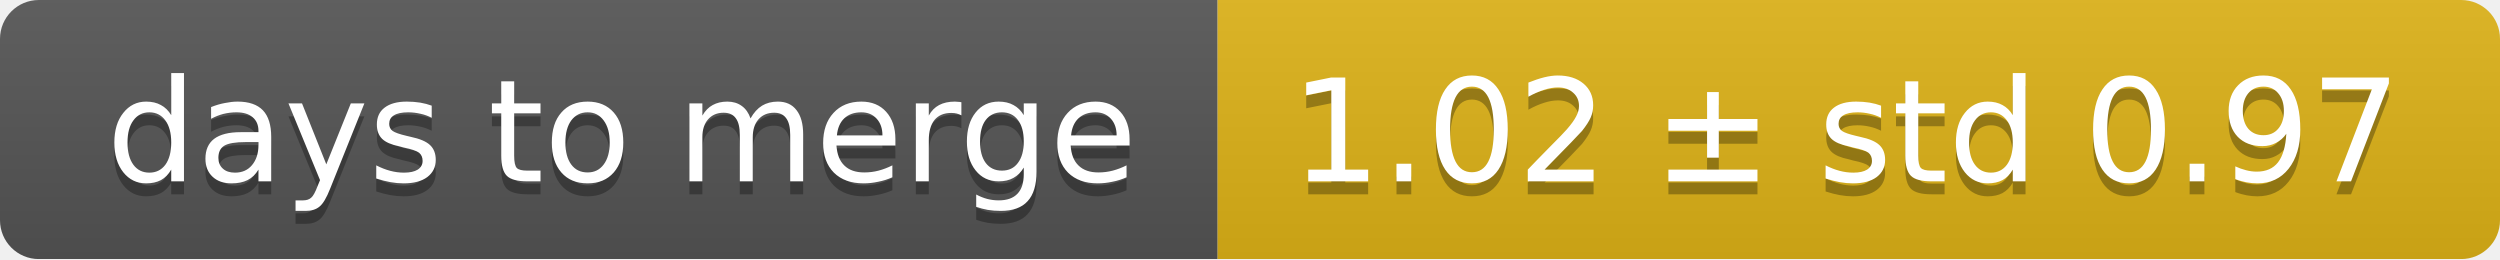
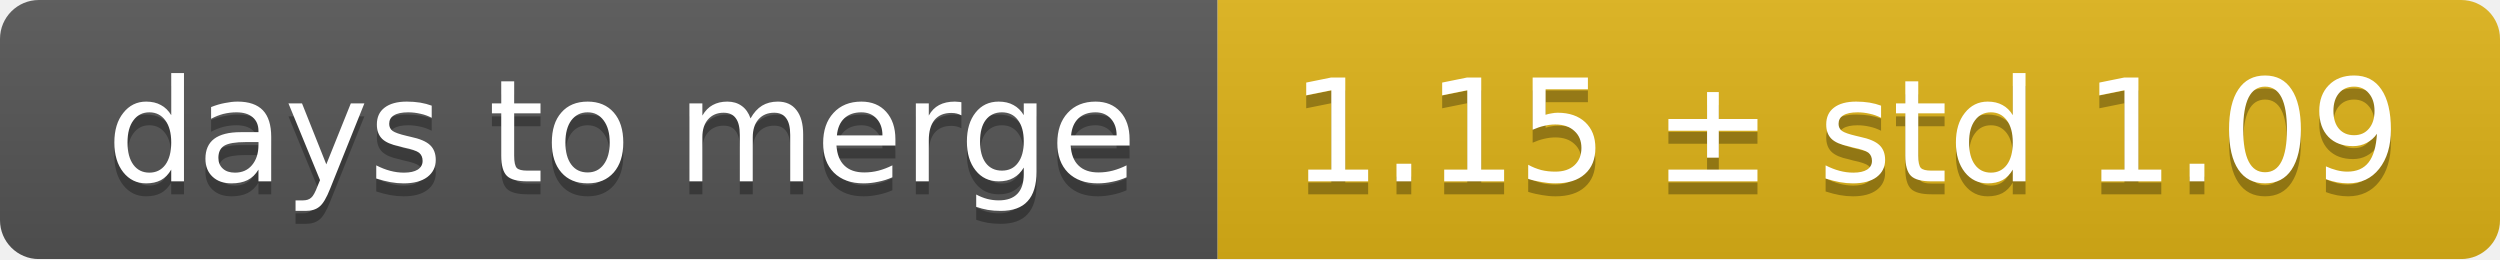
<svg xmlns="http://www.w3.org/2000/svg" width="193" height="20">
  <linearGradient id="smooth" x2="0" y2="100%">
    <stop offset="0" stop-color="#bbb" stop-opacity=".1" />
    <stop offset="1" stop-opacity=".1" />
  </linearGradient>
  <mask id="round">
    <rect width="193" height="20" rx="3" fill="#fff" />
  </mask>
  <g mask="url(#round)">
    <rect width="94" height="20" fill="#555" />
    <rect x="94" width="99" height="20" fill="#dfb317" />
    <rect width="193" height="20" fill="url(#smooth)" />
  </g>
  <g fill="#fff" text-anchor="middle" font-family="DejaVu Sans,Verdana,Geneva,sans-serif" font-size="11">
    <text x="48" y="15" fill="#010101" fill-opacity=".3">days to merge</text>
    <text x="48" y="14">days to merge</text>
-     <text x="142.5" y="15" fill="#010101" fill-opacity=".3">1.02 ± std 0.97</text>
-     <text x="142.5" y="14">1.02 ± std 0.97</text>
+     <text x="142.5" y="15" fill="#010101" fill-opacity=".3">1.15 ± std 1.09</text>
+     <text x="142.5" y="14">1.15 ± std 1.09</text>
  </g>
</svg>
